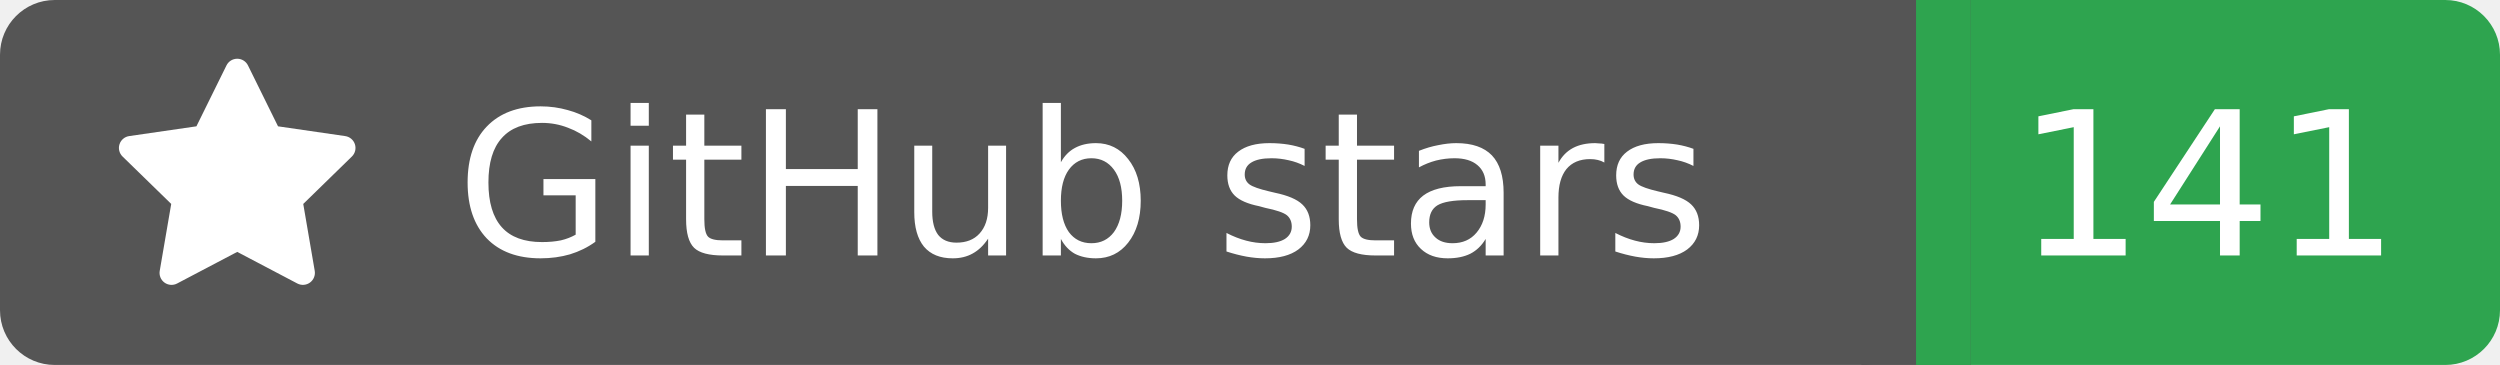
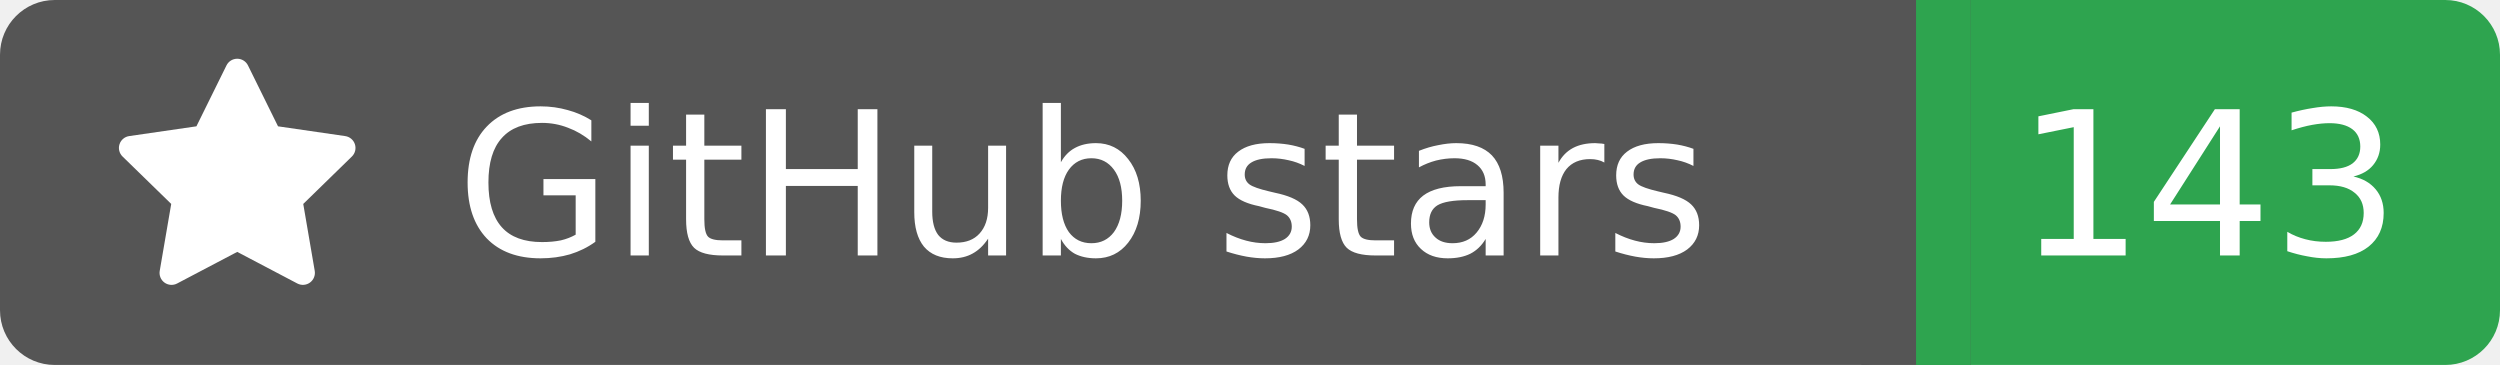
<svg xmlns="http://www.w3.org/2000/svg" width="137" height="20">
  <rect width="105" height="20" rx="3" fill="#555555" />
  <rect x="105" width="32" height="20" rx="3" fill="#2ea44f" />
  <rect x="102" width="6" height="20" fill="#555555" />
  <rect x="105" width="3" height="20" fill="#2ea44f" />
  <g transform="translate(6.0,3.0) scale(0.875)">
    <path d="M8 .25a.75.75 0 0 1 .673.418l1.882 3.815 4.21.612a.75.75 0 0 1 .416 1.279l-3.046 2.97.719 4.192a.751.751 0 0 1-1.088.791L8 12.347l-3.766 1.98a.75.75 0 0 1-1.088-.79l.72-4.194L.818 6.374a.75.75 0 0 1 .416-1.28l4.21-.611L7.327.668A.75.75 0 0 1 8 .25Z" fill="#fff" />
  </g>
  <text x="25" y="14.0" fill="#fff" font-family="Verdana,Geneva,DejaVu Sans,sans-serif" font-size="11" font-weight="normal" font-style="normal">GitHub stars</text>
-   <text x="121" y="14.0" fill="#fff" font-family="Verdana,Geneva,DejaVu Sans,sans-serif" font-size="11" font-weight="normal" font-style="normal" text-anchor="middle">141</text>
+   <text x="121" y="14.0" fill="#fff" font-family="Verdana,Geneva,DejaVu Sans,sans-serif" font-size="11" font-weight="normal" font-style="normal" text-anchor="middle">143</text>
</svg>
